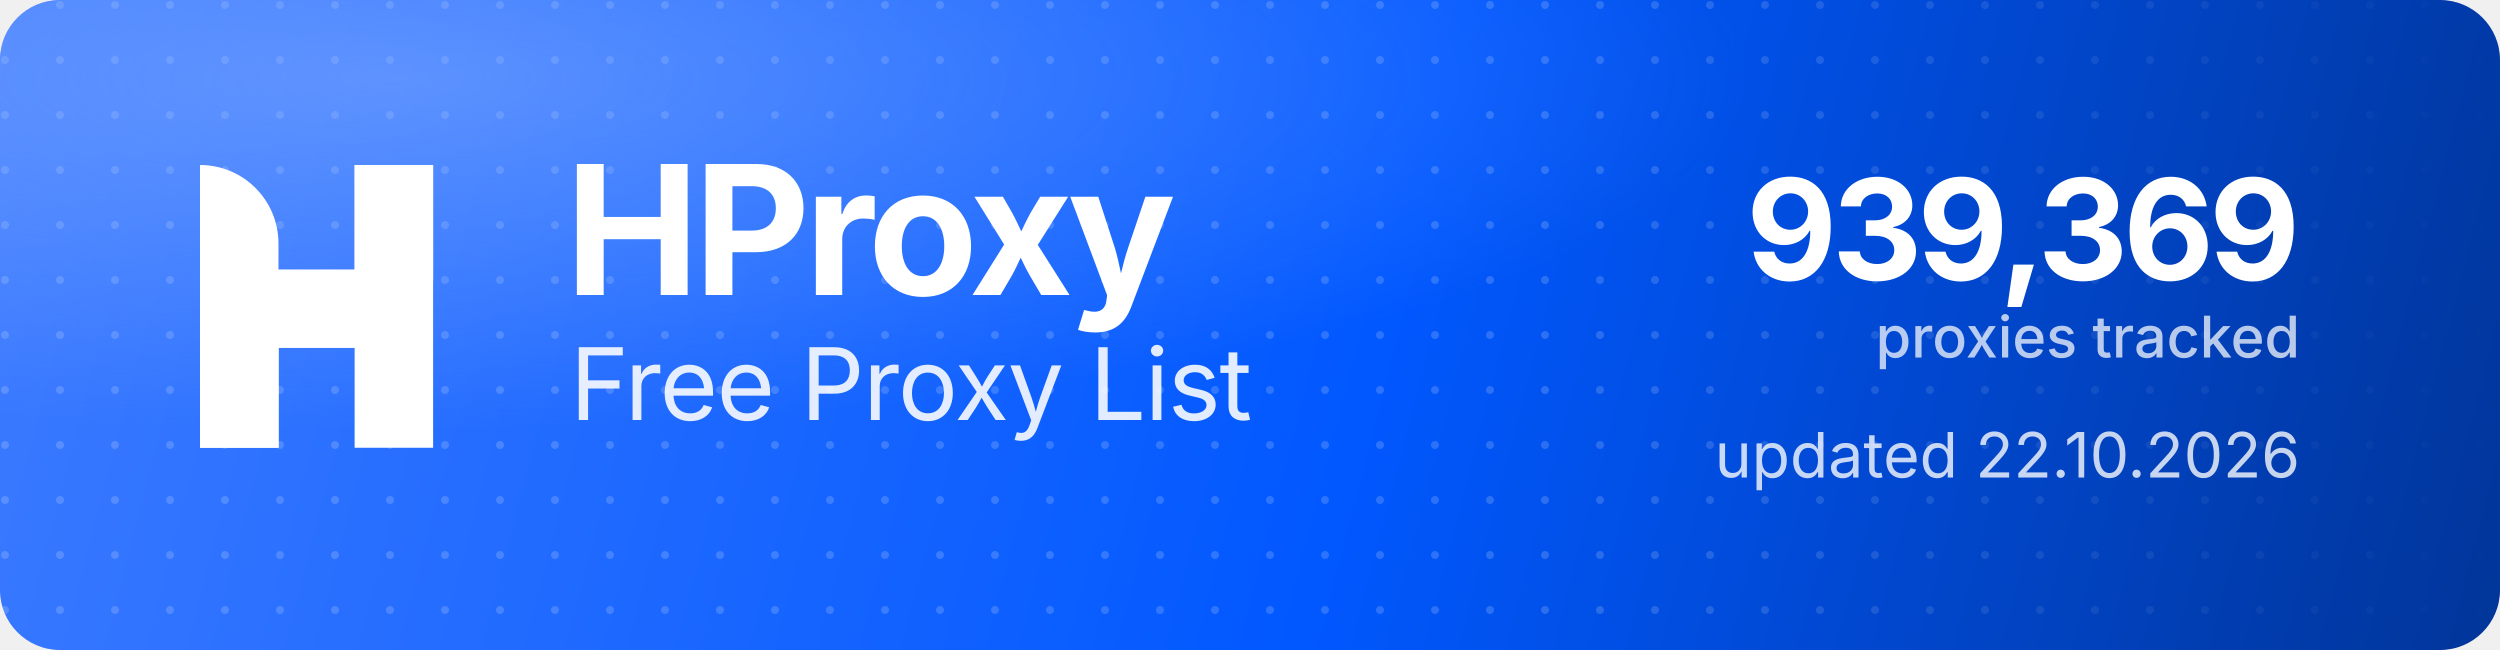
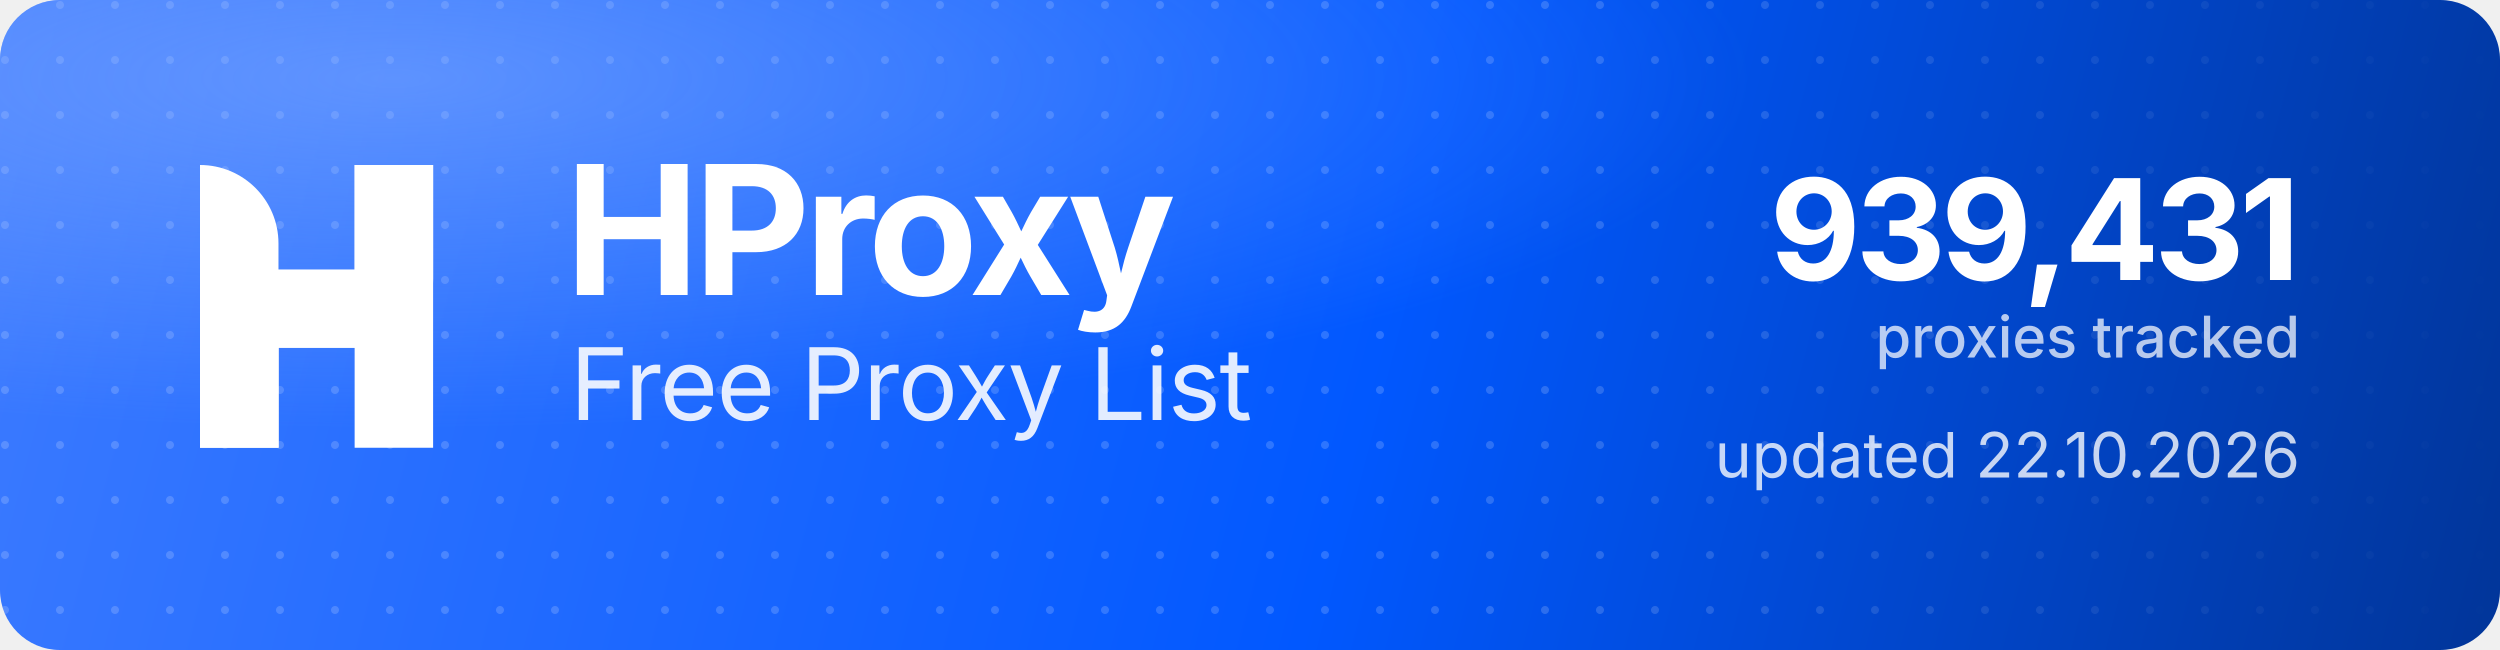
<svg xmlns="http://www.w3.org/2000/svg" width="1000" height="260" viewBox="0 0 1000 260" role="img" aria-label="HProxy Free Proxy List">
  <defs>
    <linearGradient id="hp-bg" x1="0" y1="0" x2="1000" y2="260" gradientUnits="userSpaceOnUse">
      <stop offset="0" stop-color="#3D7BFF" />
      <stop offset="0.55" stop-color="#0158FF" />
      <stop offset="1" stop-color="#013599" />
    </linearGradient>
    <radialGradient id="hp-glow" cx="0.16" cy="0.12" r="0.9">
      <stop offset="0" stop-color="#8FB4FF" stop-opacity="0.5" />
      <stop offset="0.6" stop-color="#8FB4FF" stop-opacity="0" />
    </radialGradient>
    <pattern id="hp-dots" width="22" height="22" patternUnits="userSpaceOnUse">
      <circle cx="2" cy="2" r="1.6" fill="#FFFFFF" fill-opacity="0.17" />
    </pattern>
    <linearGradient id="hp-dot-fade" x1="0" y1="0" x2="1000" y2="0" gradientUnits="userSpaceOnUse">
      <stop offset="0" stop-color="#FFFFFF" stop-opacity="1" />
      <stop offset="0.62" stop-color="#FFFFFF" stop-opacity="1" />
      <stop offset="1" stop-color="#FFFFFF" stop-opacity="0" />
    </linearGradient>
    <mask id="hp-dot-mask">
      <rect width="1000" height="260" fill="url(#hp-dot-fade)" />
    </mask>
  </defs>
  <rect width="1000" height="260" rx="24" fill="url(#hp-bg)" />
  <rect width="1000" height="260" rx="24" fill="url(#hp-dots)" mask="url(#hp-dot-mask)" />
  <rect width="1000" height="260" rx="24" fill="url(#hp-glow)" />
  <g transform="translate(80,66) scale(4.35)" fill="#FFFFFF">
    <path d="M0 0V0C3.985 0 7.216 3.231 7.216 7.216V26H0V0Z" />
    <rect x="14.219" width="7.216" height="26" />
    <path d="M7.235 26H0V15.971C0 12.455 2.851 9.604 6.367 9.604H14.22V0H21.437V10.453C21.437 13.97 18.586 16.82 15.069 16.82H7.235V26Z" />
  </g>
  <text x="226" y="118" font-family="'Geist','Inter','Segoe UI',system-ui,-apple-system,Helvetica,Arial,sans-serif" font-size="72" font-weight="700" letter-spacing="-2.3" fill="#FFFFFF">HProxy</text>
  <text x="228" y="168" font-family="'Geist','Inter','Segoe UI',system-ui,-apple-system,Helvetica,Arial,sans-serif" font-size="40" font-weight="400" letter-spacing="-0.5" fill="#FFFFFF" fill-opacity="0.88">Free Proxy List</text>
-   <text x="920" y="112" text-anchor="end" font-family="'Geist','Inter','Segoe UI',system-ui,-apple-system,Helvetica,Arial,sans-serif" font-size="56" font-weight="700" letter-spacing="-2" fill="#FFFFFF">939,369</text>
+   <text x="920" y="112" text-anchor="end" font-family="'Geist','Inter','Segoe UI',system-ui,-apple-system,Helvetica,Arial,sans-serif" font-size="56" font-weight="700" letter-spacing="-2" fill="#FFFFFF">939,431</text>
  <text x="920" y="143" text-anchor="end" font-family="'Geist','Inter','Segoe UI',system-ui,-apple-system,Helvetica,Arial,sans-serif" font-size="23" font-weight="500" fill="#FFFFFF" fill-opacity="0.72">proxies tracked</text>
  <text x="920" y="191" text-anchor="end" font-family="'Geist','Inter','Segoe UI',system-ui,-apple-system,Helvetica,Arial,sans-serif" font-size="25" font-weight="400" fill="#FFFFFF" fill-opacity="0.78">updated 22.10.2026</text>
</svg>
